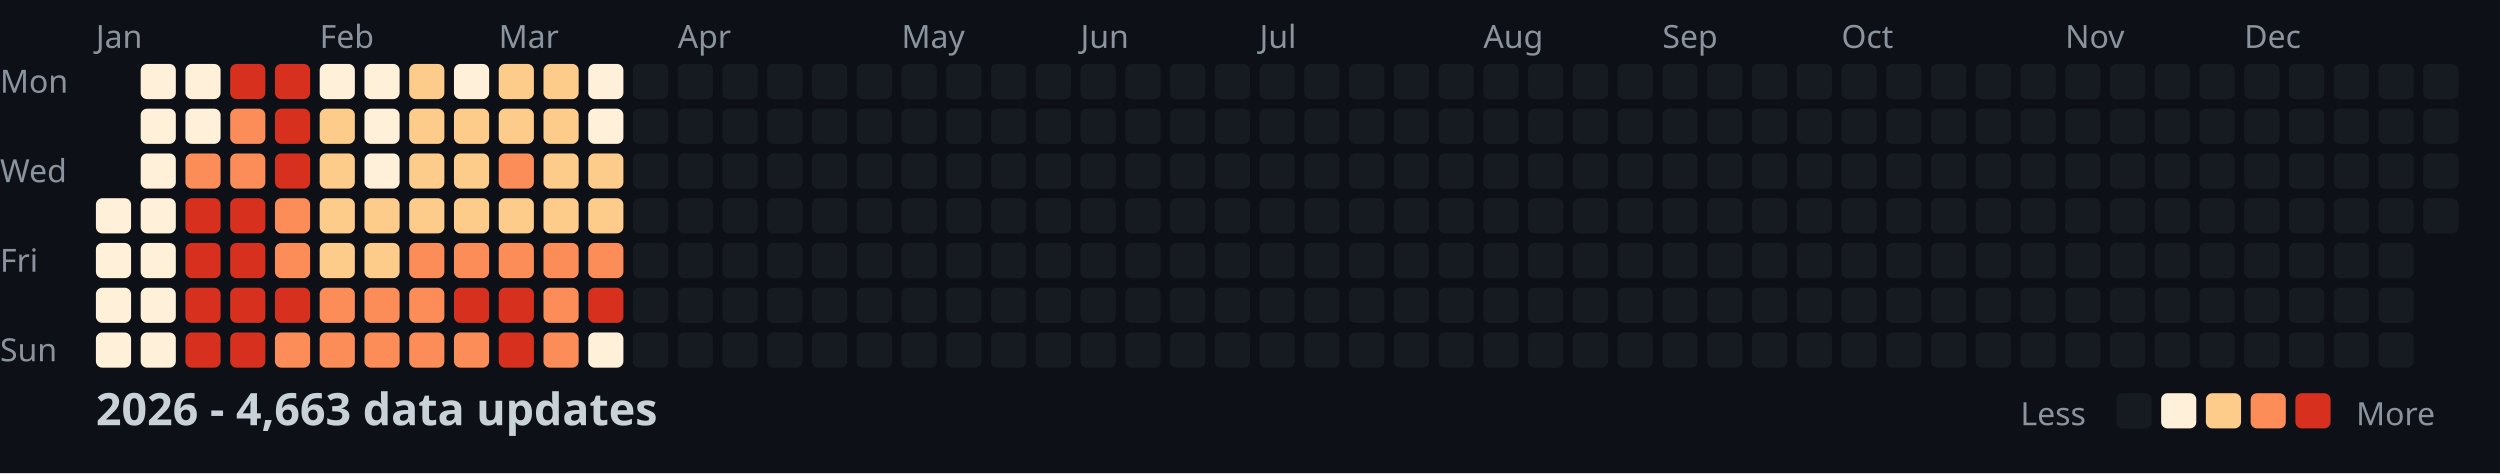
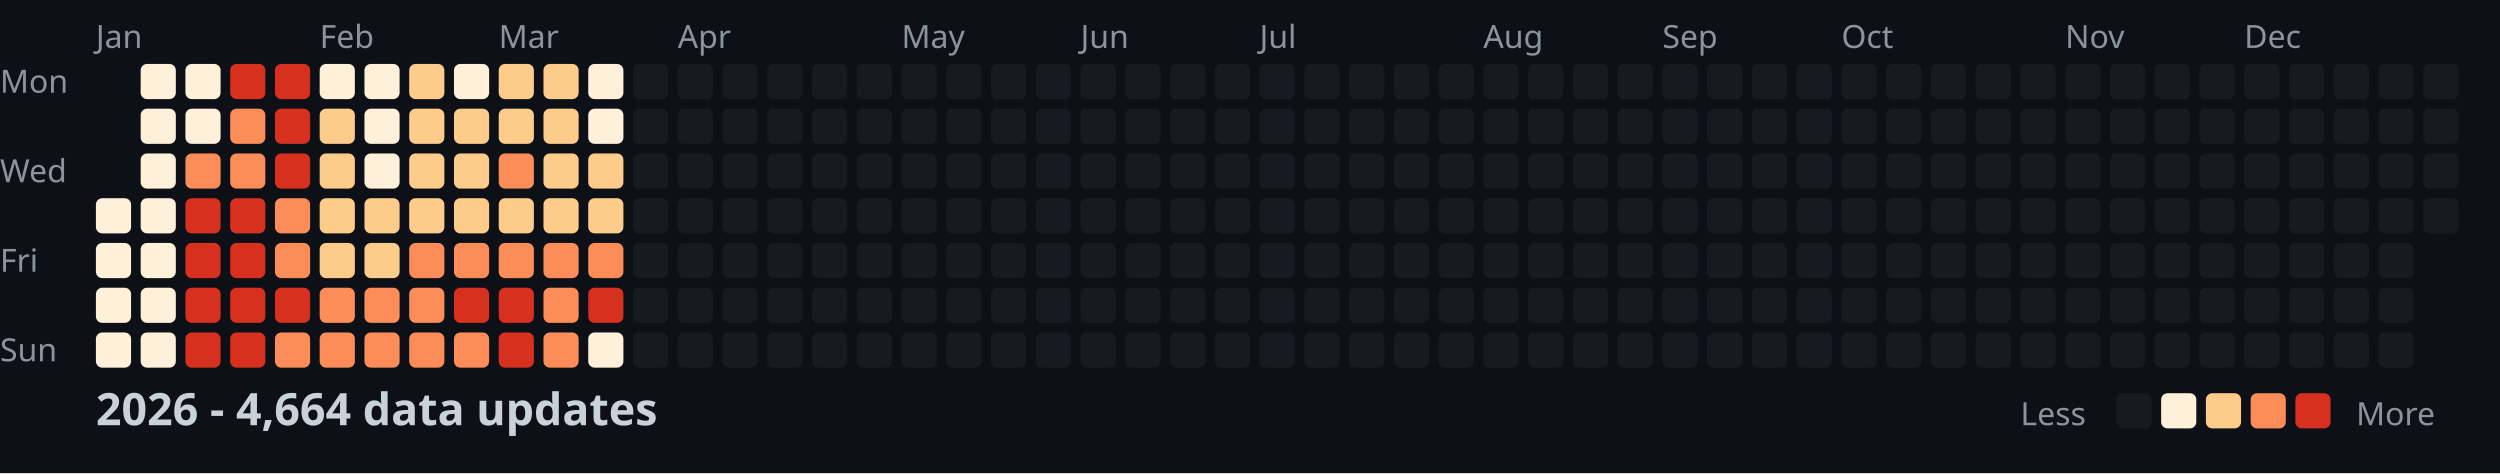
<svg xmlns="http://www.w3.org/2000/svg" width="782" height="148">
  <style>
    .month { font: 10px sans-serif; fill: #8b949e; }
    .day { font: 10px sans-serif; fill: #8b949e; }
    .title { font: bold 14px sans-serif; fill: #c9d1d9; }
    .legend { font: 10px sans-serif; fill: #8b949e; }
  </style>
  <rect width="100%" height="100%" fill="#0d1117" />
  <text x="0" y="29" class="day">Mon</text>
  <text x="0" y="57" class="day">Wed</text>
  <text x="0" y="85" class="day">Fri</text>
  <text x="0" y="113" class="day">Sun</text>
  <text x="30" y="15" class="month">Jan</text>
  <text x="100" y="15" class="month">Feb</text>
  <text x="156" y="15" class="month">Mar</text>
  <text x="212" y="15" class="month">Apr</text>
  <text x="282" y="15" class="month">May</text>
  <text x="338" y="15" class="month">Jun</text>
  <text x="394" y="15" class="month">Jul</text>
  <text x="464" y="15" class="month">Aug</text>
  <text x="520" y="15" class="month">Sep</text>
  <text x="576" y="15" class="month">Oct</text>
  <text x="646" y="15" class="month">Nov</text>
  <text x="702" y="15" class="month">Dec</text>
  <rect x="30" y="62" width="11" height="11" fill="#fef0d9" rx="2" />
  <rect x="30" y="76" width="11" height="11" fill="#fef0d9" rx="2" />
  <rect x="30" y="90" width="11" height="11" fill="#fef0d9" rx="2" />
  <rect x="30" y="104" width="11" height="11" fill="#fef0d9" rx="2" />
  <rect x="44" y="20" width="11" height="11" fill="#fef0d9" rx="2" />
  <rect x="44" y="34" width="11" height="11" fill="#fef0d9" rx="2" />
  <rect x="44" y="48" width="11" height="11" fill="#fef0d9" rx="2" />
  <rect x="44" y="62" width="11" height="11" fill="#fef0d9" rx="2" />
  <rect x="44" y="76" width="11" height="11" fill="#fef0d9" rx="2" />
  <rect x="44" y="90" width="11" height="11" fill="#fef0d9" rx="2" />
  <rect x="44" y="104" width="11" height="11" fill="#fef0d9" rx="2" />
  <rect x="58" y="20" width="11" height="11" fill="#fef0d9" rx="2" />
  <rect x="58" y="34" width="11" height="11" fill="#fef0d9" rx="2" />
  <rect x="58" y="48" width="11" height="11" fill="#fc8d59" rx="2" />
  <rect x="58" y="62" width="11" height="11" fill="#d7301f" rx="2" />
  <rect x="58" y="76" width="11" height="11" fill="#d7301f" rx="2" />
  <rect x="58" y="90" width="11" height="11" fill="#d7301f" rx="2" />
  <rect x="58" y="104" width="11" height="11" fill="#d7301f" rx="2" />
  <rect x="72" y="20" width="11" height="11" fill="#d7301f" rx="2" />
  <rect x="72" y="34" width="11" height="11" fill="#fc8d59" rx="2" />
  <rect x="72" y="48" width="11" height="11" fill="#fc8d59" rx="2" />
  <rect x="72" y="62" width="11" height="11" fill="#d7301f" rx="2" />
  <rect x="72" y="76" width="11" height="11" fill="#d7301f" rx="2" />
  <rect x="72" y="90" width="11" height="11" fill="#d7301f" rx="2" />
  <rect x="72" y="104" width="11" height="11" fill="#d7301f" rx="2" />
  <rect x="86" y="20" width="11" height="11" fill="#d7301f" rx="2" />
  <rect x="86" y="34" width="11" height="11" fill="#d7301f" rx="2" />
  <rect x="86" y="48" width="11" height="11" fill="#d7301f" rx="2" />
  <rect x="86" y="62" width="11" height="11" fill="#fc8d59" rx="2" />
  <rect x="86" y="76" width="11" height="11" fill="#fc8d59" rx="2" />
  <rect x="86" y="90" width="11" height="11" fill="#d7301f" rx="2" />
  <rect x="86" y="104" width="11" height="11" fill="#fc8d59" rx="2" />
  <rect x="100" y="20" width="11" height="11" fill="#fef0d9" rx="2" />
  <rect x="100" y="34" width="11" height="11" fill="#fdcc8a" rx="2" />
  <rect x="100" y="48" width="11" height="11" fill="#fdcc8a" rx="2" />
  <rect x="100" y="62" width="11" height="11" fill="#fdcc8a" rx="2" />
  <rect x="100" y="76" width="11" height="11" fill="#fdcc8a" rx="2" />
  <rect x="100" y="90" width="11" height="11" fill="#fc8d59" rx="2" />
  <rect x="100" y="104" width="11" height="11" fill="#fc8d59" rx="2" />
  <rect x="114" y="20" width="11" height="11" fill="#fef0d9" rx="2" />
  <rect x="114" y="34" width="11" height="11" fill="#fef0d9" rx="2" />
  <rect x="114" y="48" width="11" height="11" fill="#fef0d9" rx="2" />
  <rect x="114" y="62" width="11" height="11" fill="#fdcc8a" rx="2" />
  <rect x="114" y="76" width="11" height="11" fill="#fdcc8a" rx="2" />
  <rect x="114" y="90" width="11" height="11" fill="#fc8d59" rx="2" />
  <rect x="114" y="104" width="11" height="11" fill="#fc8d59" rx="2" />
  <rect x="128" y="20" width="11" height="11" fill="#fdcc8a" rx="2" />
  <rect x="128" y="34" width="11" height="11" fill="#fdcc8a" rx="2" />
  <rect x="128" y="48" width="11" height="11" fill="#fdcc8a" rx="2" />
  <rect x="128" y="62" width="11" height="11" fill="#fdcc8a" rx="2" />
  <rect x="128" y="76" width="11" height="11" fill="#fc8d59" rx="2" />
  <rect x="128" y="90" width="11" height="11" fill="#fc8d59" rx="2" />
  <rect x="128" y="104" width="11" height="11" fill="#fc8d59" rx="2" />
  <rect x="142" y="20" width="11" height="11" fill="#fef0d9" rx="2" />
  <rect x="142" y="34" width="11" height="11" fill="#fdcc8a" rx="2" />
  <rect x="142" y="48" width="11" height="11" fill="#fdcc8a" rx="2" />
  <rect x="142" y="62" width="11" height="11" fill="#fdcc8a" rx="2" />
  <rect x="142" y="76" width="11" height="11" fill="#fc8d59" rx="2" />
  <rect x="142" y="90" width="11" height="11" fill="#d7301f" rx="2" />
  <rect x="142" y="104" width="11" height="11" fill="#fc8d59" rx="2" />
  <rect x="156" y="20" width="11" height="11" fill="#fdcc8a" rx="2" />
  <rect x="156" y="34" width="11" height="11" fill="#fdcc8a" rx="2" />
  <rect x="156" y="48" width="11" height="11" fill="#fc8d59" rx="2" />
  <rect x="156" y="62" width="11" height="11" fill="#fdcc8a" rx="2" />
  <rect x="156" y="76" width="11" height="11" fill="#fc8d59" rx="2" />
  <rect x="156" y="90" width="11" height="11" fill="#d7301f" rx="2" />
  <rect x="156" y="104" width="11" height="11" fill="#d7301f" rx="2" />
  <rect x="170" y="20" width="11" height="11" fill="#fdcc8a" rx="2" />
  <rect x="170" y="34" width="11" height="11" fill="#fdcc8a" rx="2" />
  <rect x="170" y="48" width="11" height="11" fill="#fdcc8a" rx="2" />
  <rect x="170" y="62" width="11" height="11" fill="#fdcc8a" rx="2" />
  <rect x="170" y="76" width="11" height="11" fill="#fc8d59" rx="2" />
  <rect x="170" y="90" width="11" height="11" fill="#fc8d59" rx="2" />
  <rect x="170" y="104" width="11" height="11" fill="#fc8d59" rx="2" />
  <rect x="184" y="20" width="11" height="11" fill="#fef0d9" rx="2" />
  <rect x="184" y="34" width="11" height="11" fill="#fef0d9" rx="2" />
  <rect x="184" y="48" width="11" height="11" fill="#fdcc8a" rx="2" />
  <rect x="184" y="62" width="11" height="11" fill="#fdcc8a" rx="2" />
  <rect x="184" y="76" width="11" height="11" fill="#fc8d59" rx="2" />
  <rect x="184" y="90" width="11" height="11" fill="#d7301f" rx="2" />
  <rect x="184" y="104" width="11" height="11" fill="#fef0d9" rx="2" />
  <rect x="198" y="20" width="11" height="11" fill="#161b22" rx="2" />
  <rect x="198" y="34" width="11" height="11" fill="#161b22" rx="2" />
  <rect x="198" y="48" width="11" height="11" fill="#161b22" rx="2" />
  <rect x="198" y="62" width="11" height="11" fill="#161b22" rx="2" />
  <rect x="198" y="76" width="11" height="11" fill="#161b22" rx="2" />
  <rect x="198" y="90" width="11" height="11" fill="#161b22" rx="2" />
  <rect x="198" y="104" width="11" height="11" fill="#161b22" rx="2" />
  <rect x="212" y="20" width="11" height="11" fill="#161b22" rx="2" />
  <rect x="212" y="34" width="11" height="11" fill="#161b22" rx="2" />
  <rect x="212" y="48" width="11" height="11" fill="#161b22" rx="2" />
  <rect x="212" y="62" width="11" height="11" fill="#161b22" rx="2" />
  <rect x="212" y="76" width="11" height="11" fill="#161b22" rx="2" />
  <rect x="212" y="90" width="11" height="11" fill="#161b22" rx="2" />
  <rect x="212" y="104" width="11" height="11" fill="#161b22" rx="2" />
  <rect x="226" y="20" width="11" height="11" fill="#161b22" rx="2" />
  <rect x="226" y="34" width="11" height="11" fill="#161b22" rx="2" />
  <rect x="226" y="48" width="11" height="11" fill="#161b22" rx="2" />
  <rect x="226" y="62" width="11" height="11" fill="#161b22" rx="2" />
  <rect x="226" y="76" width="11" height="11" fill="#161b22" rx="2" />
  <rect x="226" y="90" width="11" height="11" fill="#161b22" rx="2" />
  <rect x="226" y="104" width="11" height="11" fill="#161b22" rx="2" />
  <rect x="240" y="20" width="11" height="11" fill="#161b22" rx="2" />
  <rect x="240" y="34" width="11" height="11" fill="#161b22" rx="2" />
  <rect x="240" y="48" width="11" height="11" fill="#161b22" rx="2" />
  <rect x="240" y="62" width="11" height="11" fill="#161b22" rx="2" />
  <rect x="240" y="76" width="11" height="11" fill="#161b22" rx="2" />
  <rect x="240" y="90" width="11" height="11" fill="#161b22" rx="2" />
  <rect x="240" y="104" width="11" height="11" fill="#161b22" rx="2" />
  <rect x="254" y="20" width="11" height="11" fill="#161b22" rx="2" />
  <rect x="254" y="34" width="11" height="11" fill="#161b22" rx="2" />
  <rect x="254" y="48" width="11" height="11" fill="#161b22" rx="2" />
  <rect x="254" y="62" width="11" height="11" fill="#161b22" rx="2" />
  <rect x="254" y="76" width="11" height="11" fill="#161b22" rx="2" />
  <rect x="254" y="90" width="11" height="11" fill="#161b22" rx="2" />
  <rect x="254" y="104" width="11" height="11" fill="#161b22" rx="2" />
  <rect x="268" y="20" width="11" height="11" fill="#161b22" rx="2" />
  <rect x="268" y="34" width="11" height="11" fill="#161b22" rx="2" />
  <rect x="268" y="48" width="11" height="11" fill="#161b22" rx="2" />
  <rect x="268" y="62" width="11" height="11" fill="#161b22" rx="2" />
  <rect x="268" y="76" width="11" height="11" fill="#161b22" rx="2" />
  <rect x="268" y="90" width="11" height="11" fill="#161b22" rx="2" />
  <rect x="268" y="104" width="11" height="11" fill="#161b22" rx="2" />
  <rect x="282" y="20" width="11" height="11" fill="#161b22" rx="2" />
  <rect x="282" y="34" width="11" height="11" fill="#161b22" rx="2" />
  <rect x="282" y="48" width="11" height="11" fill="#161b22" rx="2" />
  <rect x="282" y="62" width="11" height="11" fill="#161b22" rx="2" />
  <rect x="282" y="76" width="11" height="11" fill="#161b22" rx="2" />
  <rect x="282" y="90" width="11" height="11" fill="#161b22" rx="2" />
  <rect x="282" y="104" width="11" height="11" fill="#161b22" rx="2" />
  <rect x="296" y="20" width="11" height="11" fill="#161b22" rx="2" />
  <rect x="296" y="34" width="11" height="11" fill="#161b22" rx="2" />
  <rect x="296" y="48" width="11" height="11" fill="#161b22" rx="2" />
  <rect x="296" y="62" width="11" height="11" fill="#161b22" rx="2" />
  <rect x="296" y="76" width="11" height="11" fill="#161b22" rx="2" />
  <rect x="296" y="90" width="11" height="11" fill="#161b22" rx="2" />
  <rect x="296" y="104" width="11" height="11" fill="#161b22" rx="2" />
  <rect x="310" y="20" width="11" height="11" fill="#161b22" rx="2" />
  <rect x="310" y="34" width="11" height="11" fill="#161b22" rx="2" />
  <rect x="310" y="48" width="11" height="11" fill="#161b22" rx="2" />
  <rect x="310" y="62" width="11" height="11" fill="#161b22" rx="2" />
  <rect x="310" y="76" width="11" height="11" fill="#161b22" rx="2" />
  <rect x="310" y="90" width="11" height="11" fill="#161b22" rx="2" />
  <rect x="310" y="104" width="11" height="11" fill="#161b22" rx="2" />
  <rect x="324" y="20" width="11" height="11" fill="#161b22" rx="2" />
  <rect x="324" y="34" width="11" height="11" fill="#161b22" rx="2" />
  <rect x="324" y="48" width="11" height="11" fill="#161b22" rx="2" />
  <rect x="324" y="62" width="11" height="11" fill="#161b22" rx="2" />
  <rect x="324" y="76" width="11" height="11" fill="#161b22" rx="2" />
  <rect x="324" y="90" width="11" height="11" fill="#161b22" rx="2" />
  <rect x="324" y="104" width="11" height="11" fill="#161b22" rx="2" />
  <rect x="338" y="20" width="11" height="11" fill="#161b22" rx="2" />
  <rect x="338" y="34" width="11" height="11" fill="#161b22" rx="2" />
  <rect x="338" y="48" width="11" height="11" fill="#161b22" rx="2" />
  <rect x="338" y="62" width="11" height="11" fill="#161b22" rx="2" />
  <rect x="338" y="76" width="11" height="11" fill="#161b22" rx="2" />
  <rect x="338" y="90" width="11" height="11" fill="#161b22" rx="2" />
  <rect x="338" y="104" width="11" height="11" fill="#161b22" rx="2" />
  <rect x="352" y="20" width="11" height="11" fill="#161b22" rx="2" />
  <rect x="352" y="34" width="11" height="11" fill="#161b22" rx="2" />
  <rect x="352" y="48" width="11" height="11" fill="#161b22" rx="2" />
  <rect x="352" y="62" width="11" height="11" fill="#161b22" rx="2" />
  <rect x="352" y="76" width="11" height="11" fill="#161b22" rx="2" />
  <rect x="352" y="90" width="11" height="11" fill="#161b22" rx="2" />
  <rect x="352" y="104" width="11" height="11" fill="#161b22" rx="2" />
  <rect x="366" y="20" width="11" height="11" fill="#161b22" rx="2" />
  <rect x="366" y="34" width="11" height="11" fill="#161b22" rx="2" />
  <rect x="366" y="48" width="11" height="11" fill="#161b22" rx="2" />
  <rect x="366" y="62" width="11" height="11" fill="#161b22" rx="2" />
  <rect x="366" y="76" width="11" height="11" fill="#161b22" rx="2" />
  <rect x="366" y="90" width="11" height="11" fill="#161b22" rx="2" />
  <rect x="366" y="104" width="11" height="11" fill="#161b22" rx="2" />
  <rect x="380" y="20" width="11" height="11" fill="#161b22" rx="2" />
  <rect x="380" y="34" width="11" height="11" fill="#161b22" rx="2" />
  <rect x="380" y="48" width="11" height="11" fill="#161b22" rx="2" />
  <rect x="380" y="62" width="11" height="11" fill="#161b22" rx="2" />
  <rect x="380" y="76" width="11" height="11" fill="#161b22" rx="2" />
  <rect x="380" y="90" width="11" height="11" fill="#161b22" rx="2" />
  <rect x="380" y="104" width="11" height="11" fill="#161b22" rx="2" />
  <rect x="394" y="20" width="11" height="11" fill="#161b22" rx="2" />
  <rect x="394" y="34" width="11" height="11" fill="#161b22" rx="2" />
  <rect x="394" y="48" width="11" height="11" fill="#161b22" rx="2" />
  <rect x="394" y="62" width="11" height="11" fill="#161b22" rx="2" />
  <rect x="394" y="76" width="11" height="11" fill="#161b22" rx="2" />
  <rect x="394" y="90" width="11" height="11" fill="#161b22" rx="2" />
  <rect x="394" y="104" width="11" height="11" fill="#161b22" rx="2" />
  <rect x="408" y="20" width="11" height="11" fill="#161b22" rx="2" />
  <rect x="408" y="34" width="11" height="11" fill="#161b22" rx="2" />
  <rect x="408" y="48" width="11" height="11" fill="#161b22" rx="2" />
  <rect x="408" y="62" width="11" height="11" fill="#161b22" rx="2" />
  <rect x="408" y="76" width="11" height="11" fill="#161b22" rx="2" />
  <rect x="408" y="90" width="11" height="11" fill="#161b22" rx="2" />
  <rect x="408" y="104" width="11" height="11" fill="#161b22" rx="2" />
  <rect x="422" y="20" width="11" height="11" fill="#161b22" rx="2" />
  <rect x="422" y="34" width="11" height="11" fill="#161b22" rx="2" />
  <rect x="422" y="48" width="11" height="11" fill="#161b22" rx="2" />
  <rect x="422" y="62" width="11" height="11" fill="#161b22" rx="2" />
  <rect x="422" y="76" width="11" height="11" fill="#161b22" rx="2" />
  <rect x="422" y="90" width="11" height="11" fill="#161b22" rx="2" />
  <rect x="422" y="104" width="11" height="11" fill="#161b22" rx="2" />
  <rect x="436" y="20" width="11" height="11" fill="#161b22" rx="2" />
  <rect x="436" y="34" width="11" height="11" fill="#161b22" rx="2" />
  <rect x="436" y="48" width="11" height="11" fill="#161b22" rx="2" />
  <rect x="436" y="62" width="11" height="11" fill="#161b22" rx="2" />
  <rect x="436" y="76" width="11" height="11" fill="#161b22" rx="2" />
  <rect x="436" y="90" width="11" height="11" fill="#161b22" rx="2" />
  <rect x="436" y="104" width="11" height="11" fill="#161b22" rx="2" />
  <rect x="450" y="20" width="11" height="11" fill="#161b22" rx="2" />
  <rect x="450" y="34" width="11" height="11" fill="#161b22" rx="2" />
  <rect x="450" y="48" width="11" height="11" fill="#161b22" rx="2" />
  <rect x="450" y="62" width="11" height="11" fill="#161b22" rx="2" />
  <rect x="450" y="76" width="11" height="11" fill="#161b22" rx="2" />
  <rect x="450" y="90" width="11" height="11" fill="#161b22" rx="2" />
  <rect x="450" y="104" width="11" height="11" fill="#161b22" rx="2" />
  <rect x="464" y="20" width="11" height="11" fill="#161b22" rx="2" />
  <rect x="464" y="34" width="11" height="11" fill="#161b22" rx="2" />
  <rect x="464" y="48" width="11" height="11" fill="#161b22" rx="2" />
  <rect x="464" y="62" width="11" height="11" fill="#161b22" rx="2" />
  <rect x="464" y="76" width="11" height="11" fill="#161b22" rx="2" />
  <rect x="464" y="90" width="11" height="11" fill="#161b22" rx="2" />
  <rect x="464" y="104" width="11" height="11" fill="#161b22" rx="2" />
  <rect x="478" y="20" width="11" height="11" fill="#161b22" rx="2" />
  <rect x="478" y="34" width="11" height="11" fill="#161b22" rx="2" />
  <rect x="478" y="48" width="11" height="11" fill="#161b22" rx="2" />
  <rect x="478" y="62" width="11" height="11" fill="#161b22" rx="2" />
  <rect x="478" y="76" width="11" height="11" fill="#161b22" rx="2" />
  <rect x="478" y="90" width="11" height="11" fill="#161b22" rx="2" />
  <rect x="478" y="104" width="11" height="11" fill="#161b22" rx="2" />
  <rect x="492" y="20" width="11" height="11" fill="#161b22" rx="2" />
  <rect x="492" y="34" width="11" height="11" fill="#161b22" rx="2" />
  <rect x="492" y="48" width="11" height="11" fill="#161b22" rx="2" />
  <rect x="492" y="62" width="11" height="11" fill="#161b22" rx="2" />
  <rect x="492" y="76" width="11" height="11" fill="#161b22" rx="2" />
  <rect x="492" y="90" width="11" height="11" fill="#161b22" rx="2" />
  <rect x="492" y="104" width="11" height="11" fill="#161b22" rx="2" />
  <rect x="506" y="20" width="11" height="11" fill="#161b22" rx="2" />
  <rect x="506" y="34" width="11" height="11" fill="#161b22" rx="2" />
  <rect x="506" y="48" width="11" height="11" fill="#161b22" rx="2" />
  <rect x="506" y="62" width="11" height="11" fill="#161b22" rx="2" />
  <rect x="506" y="76" width="11" height="11" fill="#161b22" rx="2" />
  <rect x="506" y="90" width="11" height="11" fill="#161b22" rx="2" />
  <rect x="506" y="104" width="11" height="11" fill="#161b22" rx="2" />
  <rect x="520" y="20" width="11" height="11" fill="#161b22" rx="2" />
  <rect x="520" y="34" width="11" height="11" fill="#161b22" rx="2" />
  <rect x="520" y="48" width="11" height="11" fill="#161b22" rx="2" />
  <rect x="520" y="62" width="11" height="11" fill="#161b22" rx="2" />
  <rect x="520" y="76" width="11" height="11" fill="#161b22" rx="2" />
  <rect x="520" y="90" width="11" height="11" fill="#161b22" rx="2" />
  <rect x="520" y="104" width="11" height="11" fill="#161b22" rx="2" />
  <rect x="534" y="20" width="11" height="11" fill="#161b22" rx="2" />
  <rect x="534" y="34" width="11" height="11" fill="#161b22" rx="2" />
  <rect x="534" y="48" width="11" height="11" fill="#161b22" rx="2" />
  <rect x="534" y="62" width="11" height="11" fill="#161b22" rx="2" />
  <rect x="534" y="76" width="11" height="11" fill="#161b22" rx="2" />
  <rect x="534" y="90" width="11" height="11" fill="#161b22" rx="2" />
  <rect x="534" y="104" width="11" height="11" fill="#161b22" rx="2" />
  <rect x="548" y="20" width="11" height="11" fill="#161b22" rx="2" />
  <rect x="548" y="34" width="11" height="11" fill="#161b22" rx="2" />
  <rect x="548" y="48" width="11" height="11" fill="#161b22" rx="2" />
  <rect x="548" y="62" width="11" height="11" fill="#161b22" rx="2" />
  <rect x="548" y="76" width="11" height="11" fill="#161b22" rx="2" />
  <rect x="548" y="90" width="11" height="11" fill="#161b22" rx="2" />
  <rect x="548" y="104" width="11" height="11" fill="#161b22" rx="2" />
  <rect x="562" y="20" width="11" height="11" fill="#161b22" rx="2" />
  <rect x="562" y="34" width="11" height="11" fill="#161b22" rx="2" />
  <rect x="562" y="48" width="11" height="11" fill="#161b22" rx="2" />
  <rect x="562" y="62" width="11" height="11" fill="#161b22" rx="2" />
  <rect x="562" y="76" width="11" height="11" fill="#161b22" rx="2" />
  <rect x="562" y="90" width="11" height="11" fill="#161b22" rx="2" />
  <rect x="562" y="104" width="11" height="11" fill="#161b22" rx="2" />
  <rect x="576" y="20" width="11" height="11" fill="#161b22" rx="2" />
  <rect x="576" y="34" width="11" height="11" fill="#161b22" rx="2" />
  <rect x="576" y="48" width="11" height="11" fill="#161b22" rx="2" />
  <rect x="576" y="62" width="11" height="11" fill="#161b22" rx="2" />
  <rect x="576" y="76" width="11" height="11" fill="#161b22" rx="2" />
  <rect x="576" y="90" width="11" height="11" fill="#161b22" rx="2" />
  <rect x="576" y="104" width="11" height="11" fill="#161b22" rx="2" />
  <rect x="590" y="20" width="11" height="11" fill="#161b22" rx="2" />
  <rect x="590" y="34" width="11" height="11" fill="#161b22" rx="2" />
  <rect x="590" y="48" width="11" height="11" fill="#161b22" rx="2" />
  <rect x="590" y="62" width="11" height="11" fill="#161b22" rx="2" />
  <rect x="590" y="76" width="11" height="11" fill="#161b22" rx="2" />
  <rect x="590" y="90" width="11" height="11" fill="#161b22" rx="2" />
  <rect x="590" y="104" width="11" height="11" fill="#161b22" rx="2" />
  <rect x="604" y="20" width="11" height="11" fill="#161b22" rx="2" />
  <rect x="604" y="34" width="11" height="11" fill="#161b22" rx="2" />
  <rect x="604" y="48" width="11" height="11" fill="#161b22" rx="2" />
  <rect x="604" y="62" width="11" height="11" fill="#161b22" rx="2" />
  <rect x="604" y="76" width="11" height="11" fill="#161b22" rx="2" />
  <rect x="604" y="90" width="11" height="11" fill="#161b22" rx="2" />
  <rect x="604" y="104" width="11" height="11" fill="#161b22" rx="2" />
  <rect x="618" y="20" width="11" height="11" fill="#161b22" rx="2" />
  <rect x="618" y="34" width="11" height="11" fill="#161b22" rx="2" />
  <rect x="618" y="48" width="11" height="11" fill="#161b22" rx="2" />
  <rect x="618" y="62" width="11" height="11" fill="#161b22" rx="2" />
  <rect x="618" y="76" width="11" height="11" fill="#161b22" rx="2" />
  <rect x="618" y="90" width="11" height="11" fill="#161b22" rx="2" />
  <rect x="618" y="104" width="11" height="11" fill="#161b22" rx="2" />
  <rect x="632" y="20" width="11" height="11" fill="#161b22" rx="2" />
  <rect x="632" y="34" width="11" height="11" fill="#161b22" rx="2" />
  <rect x="632" y="48" width="11" height="11" fill="#161b22" rx="2" />
  <rect x="632" y="62" width="11" height="11" fill="#161b22" rx="2" />
  <rect x="632" y="76" width="11" height="11" fill="#161b22" rx="2" />
  <rect x="632" y="90" width="11" height="11" fill="#161b22" rx="2" />
  <rect x="632" y="104" width="11" height="11" fill="#161b22" rx="2" />
  <rect x="646" y="20" width="11" height="11" fill="#161b22" rx="2" />
  <rect x="646" y="34" width="11" height="11" fill="#161b22" rx="2" />
  <rect x="646" y="48" width="11" height="11" fill="#161b22" rx="2" />
  <rect x="646" y="62" width="11" height="11" fill="#161b22" rx="2" />
  <rect x="646" y="76" width="11" height="11" fill="#161b22" rx="2" />
  <rect x="646" y="90" width="11" height="11" fill="#161b22" rx="2" />
  <rect x="646" y="104" width="11" height="11" fill="#161b22" rx="2" />
  <rect x="660" y="20" width="11" height="11" fill="#161b22" rx="2" />
  <rect x="660" y="34" width="11" height="11" fill="#161b22" rx="2" />
  <rect x="660" y="48" width="11" height="11" fill="#161b22" rx="2" />
  <rect x="660" y="62" width="11" height="11" fill="#161b22" rx="2" />
  <rect x="660" y="76" width="11" height="11" fill="#161b22" rx="2" />
  <rect x="660" y="90" width="11" height="11" fill="#161b22" rx="2" />
  <rect x="660" y="104" width="11" height="11" fill="#161b22" rx="2" />
  <rect x="674" y="20" width="11" height="11" fill="#161b22" rx="2" />
  <rect x="674" y="34" width="11" height="11" fill="#161b22" rx="2" />
  <rect x="674" y="48" width="11" height="11" fill="#161b22" rx="2" />
  <rect x="674" y="62" width="11" height="11" fill="#161b22" rx="2" />
  <rect x="674" y="76" width="11" height="11" fill="#161b22" rx="2" />
  <rect x="674" y="90" width="11" height="11" fill="#161b22" rx="2" />
  <rect x="674" y="104" width="11" height="11" fill="#161b22" rx="2" />
  <rect x="688" y="20" width="11" height="11" fill="#161b22" rx="2" />
  <rect x="688" y="34" width="11" height="11" fill="#161b22" rx="2" />
  <rect x="688" y="48" width="11" height="11" fill="#161b22" rx="2" />
  <rect x="688" y="62" width="11" height="11" fill="#161b22" rx="2" />
  <rect x="688" y="76" width="11" height="11" fill="#161b22" rx="2" />
  <rect x="688" y="90" width="11" height="11" fill="#161b22" rx="2" />
  <rect x="688" y="104" width="11" height="11" fill="#161b22" rx="2" />
  <rect x="702" y="20" width="11" height="11" fill="#161b22" rx="2" />
  <rect x="702" y="34" width="11" height="11" fill="#161b22" rx="2" />
  <rect x="702" y="48" width="11" height="11" fill="#161b22" rx="2" />
  <rect x="702" y="62" width="11" height="11" fill="#161b22" rx="2" />
  <rect x="702" y="76" width="11" height="11" fill="#161b22" rx="2" />
  <rect x="702" y="90" width="11" height="11" fill="#161b22" rx="2" />
  <rect x="702" y="104" width="11" height="11" fill="#161b22" rx="2" />
  <rect x="716" y="20" width="11" height="11" fill="#161b22" rx="2" />
  <rect x="716" y="34" width="11" height="11" fill="#161b22" rx="2" />
  <rect x="716" y="48" width="11" height="11" fill="#161b22" rx="2" />
  <rect x="716" y="62" width="11" height="11" fill="#161b22" rx="2" />
  <rect x="716" y="76" width="11" height="11" fill="#161b22" rx="2" />
  <rect x="716" y="90" width="11" height="11" fill="#161b22" rx="2" />
  <rect x="716" y="104" width="11" height="11" fill="#161b22" rx="2" />
  <rect x="730" y="20" width="11" height="11" fill="#161b22" rx="2" />
  <rect x="730" y="34" width="11" height="11" fill="#161b22" rx="2" />
  <rect x="730" y="48" width="11" height="11" fill="#161b22" rx="2" />
  <rect x="730" y="62" width="11" height="11" fill="#161b22" rx="2" />
  <rect x="730" y="76" width="11" height="11" fill="#161b22" rx="2" />
  <rect x="730" y="90" width="11" height="11" fill="#161b22" rx="2" />
  <rect x="730" y="104" width="11" height="11" fill="#161b22" rx="2" />
  <rect x="744" y="20" width="11" height="11" fill="#161b22" rx="2" />
  <rect x="744" y="34" width="11" height="11" fill="#161b22" rx="2" />
  <rect x="744" y="48" width="11" height="11" fill="#161b22" rx="2" />
  <rect x="744" y="62" width="11" height="11" fill="#161b22" rx="2" />
  <rect x="744" y="76" width="11" height="11" fill="#161b22" rx="2" />
  <rect x="744" y="90" width="11" height="11" fill="#161b22" rx="2" />
  <rect x="744" y="104" width="11" height="11" fill="#161b22" rx="2" />
  <rect x="758" y="20" width="11" height="11" fill="#161b22" rx="2" />
  <rect x="758" y="34" width="11" height="11" fill="#161b22" rx="2" />
  <rect x="758" y="48" width="11" height="11" fill="#161b22" rx="2" />
  <rect x="758" y="62" width="11" height="11" fill="#161b22" rx="2" />
-   <text x="30" y="133" class="title">2026 - 4,663 data updates</text>
+   <text x="30" y="133" class="title">2026 - 4,664 data updates</text>
  <text x="632" y="133" class="legend">Less</text>
  <rect x="662" y="123" width="11" height="11" fill="#161b22" rx="2" />
  <rect x="676" y="123" width="11" height="11" fill="#fef0d9" rx="2" />
  <rect x="690" y="123" width="11" height="11" fill="#fdcc8a" rx="2" />
  <rect x="704" y="123" width="11" height="11" fill="#fc8d59" rx="2" />
  <rect x="718" y="123" width="11" height="11" fill="#d7301f" rx="2" />
  <text x="737" y="133" class="legend">More</text>
</svg>
